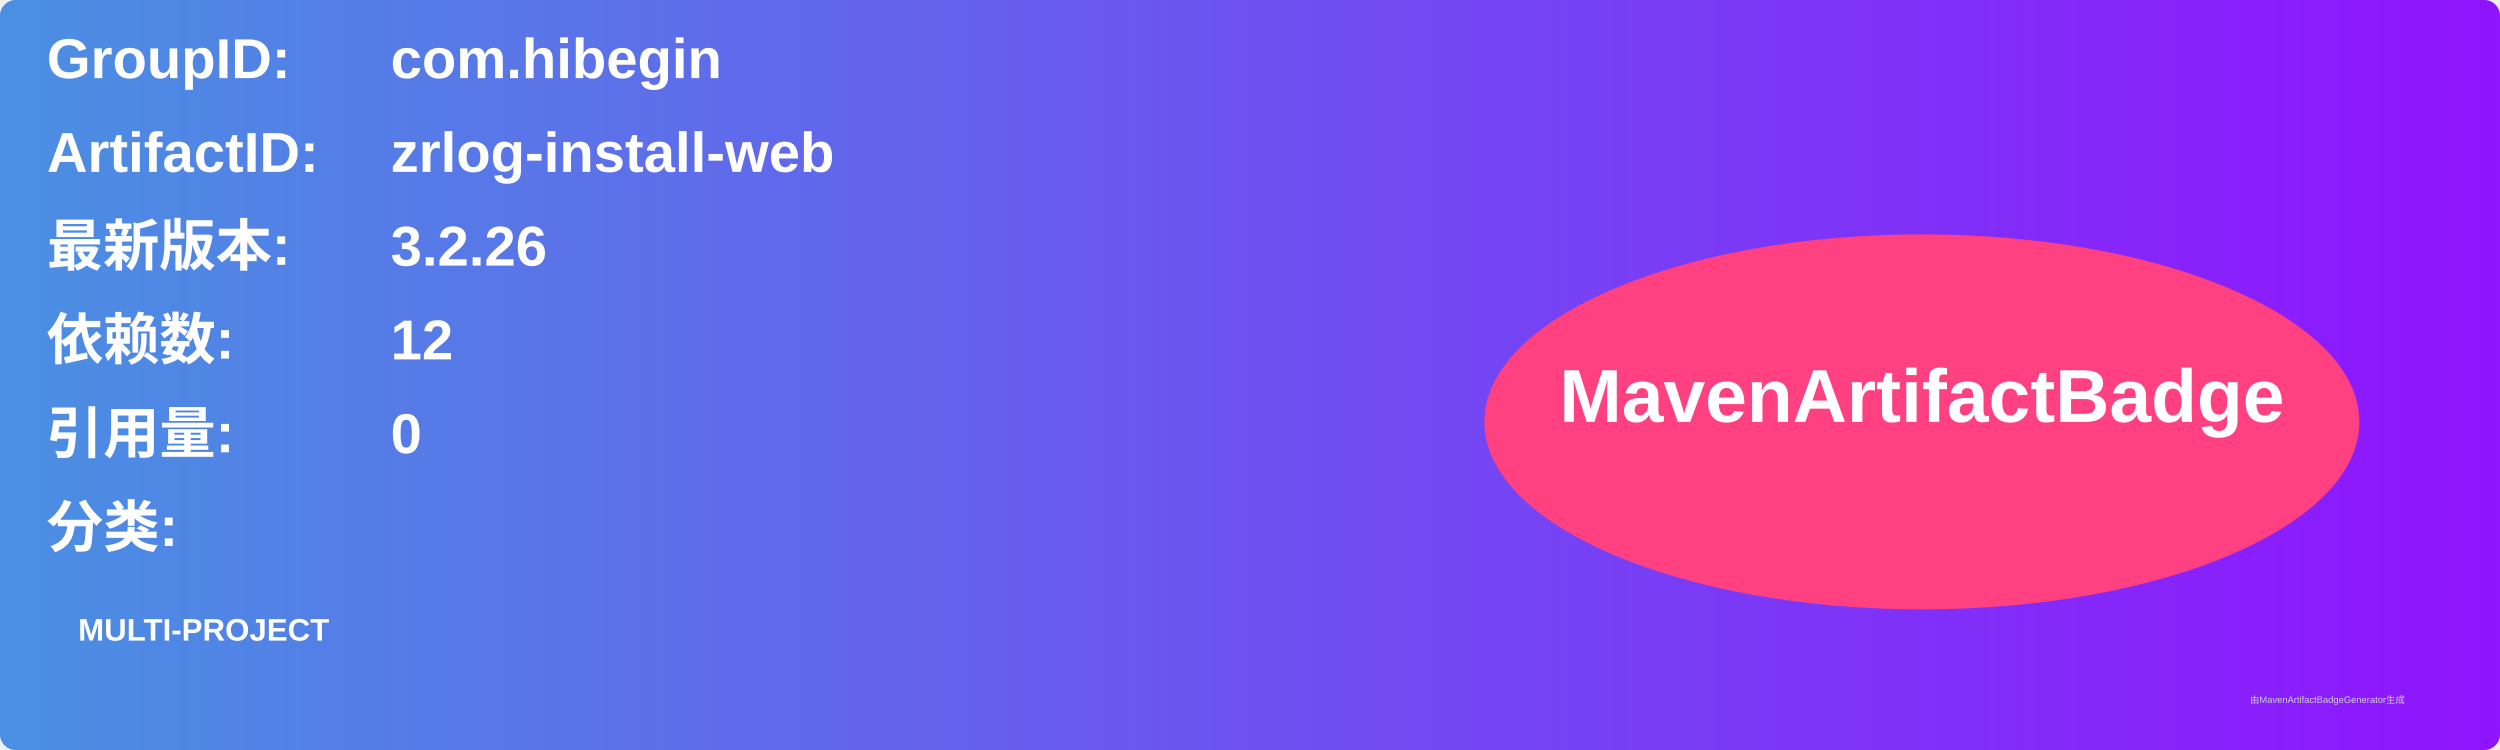
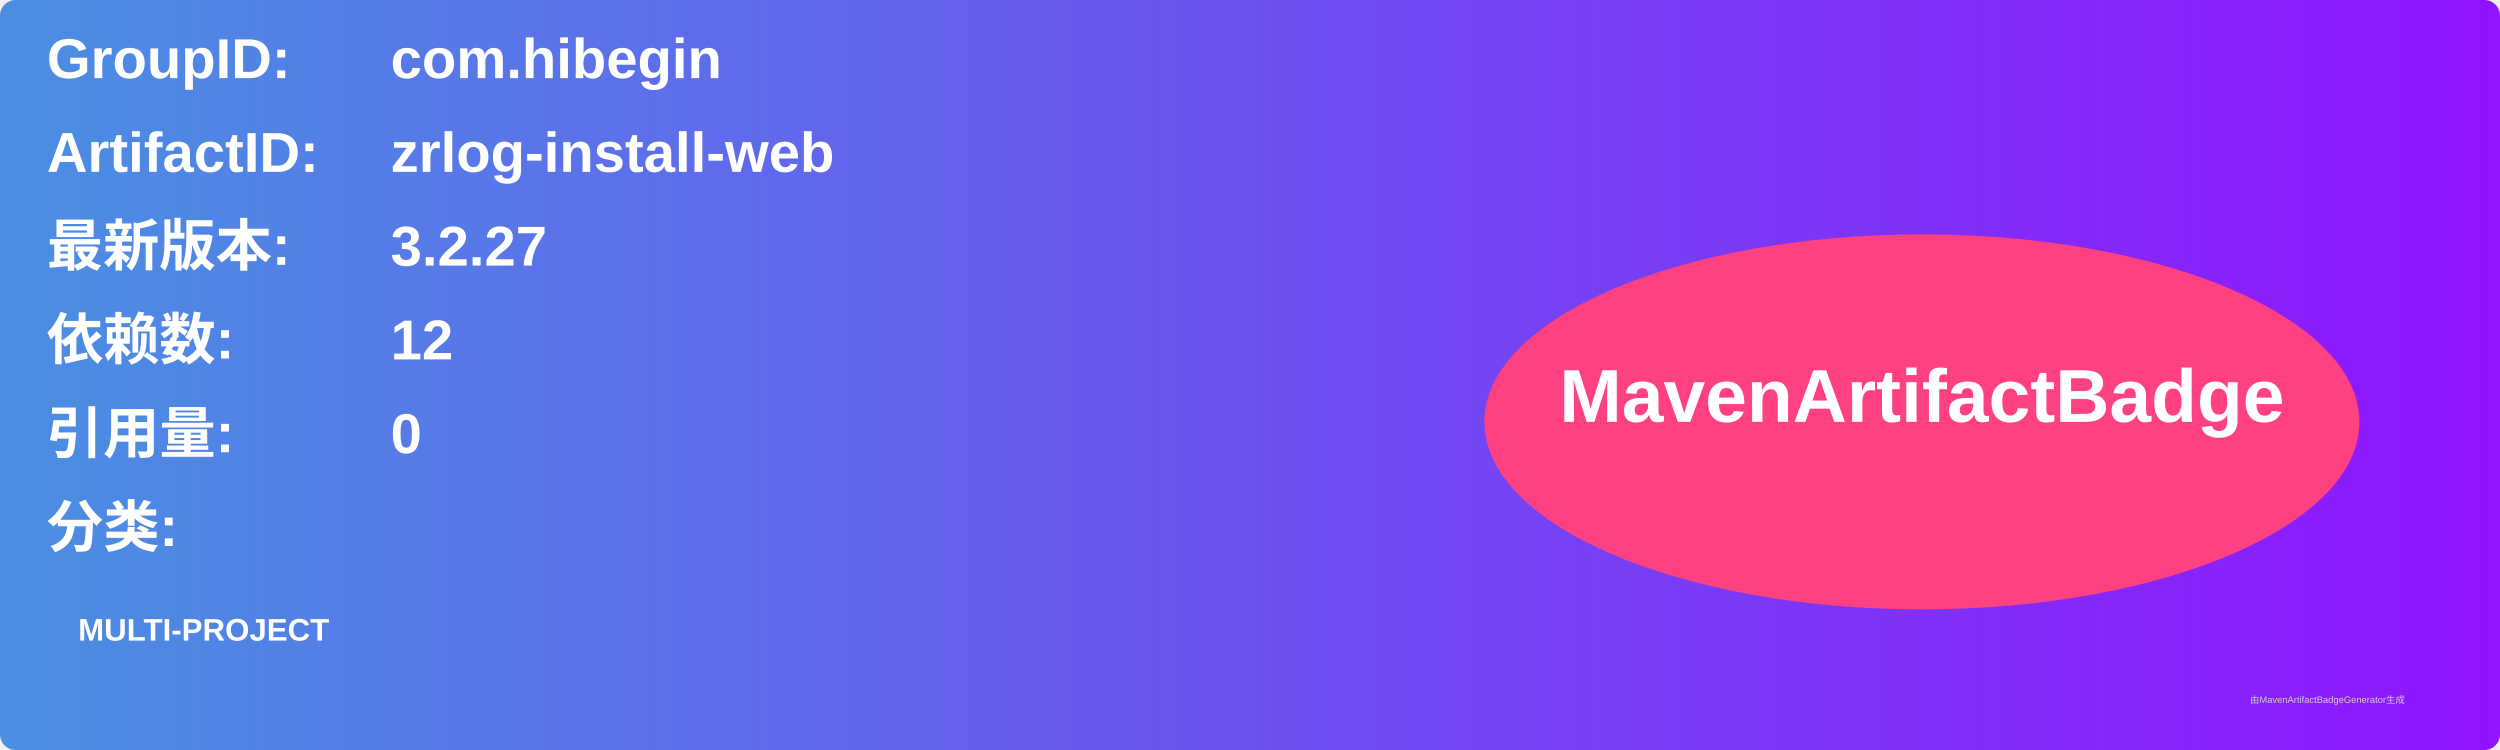
<svg xmlns="http://www.w3.org/2000/svg" width="800" height="240" viewBox="0 0 800 240">
  <linearGradient id="grad" x1="0%" y1="0%" x2="100%" y2="0%">
    <stop offset="0%" stop-color="#4a90e2" />
    <stop offset="100%" stop-color="#9013fe" />
  </linearGradient>
  <rect width="100%" height="100%" rx="5" ry="5" fill="url(#grad)" />
  <g transform="translate(15, 15)">
    <text x="0" y="10" font-family="Arial" font-size="18" fill="white" font-weight="bold" width="260">GroupID:</text>
    <text x="110" y="10" font-family="Arial" font-size="18" fill="white" font-weight="bold" width="460">com.hibegin</text>
    <text x="0" y="40" font-family="Arial" font-size="18" fill="white" font-weight="bold" width="260">ArtifactID:</text>
    <text x="110" y="40" font-family="Arial" font-size="18" fill="white" font-weight="bold" width="460">zrlog-install-web</text>
    <text x="0" y="70" font-family="Arial" font-size="18" fill="white" font-weight="bold">最新版本:</text>
    <text x="110" y="70" font-family="Arial" font-size="18" fill="white" font-weight="bold">
-       <tspan font-weight="bold">3.2.26</tspan>
+       <tspan font-weight="bold">3.2.27</tspan>
    </text>
    <text x="0" y="100" font-family="Arial" font-size="18" fill="white" font-weight="bold">依赖数: </text>
    <text x="110" y="100" font-family="Arial" font-size="18" fill="white">
      <tspan font-weight="bold">12</tspan>
    </text>
    <text x="0" y="130" font-family="Arial" font-size="18" fill="white" font-weight="bold">引用量: </text>
    <text x="110" y="130" font-family="Arial" font-size="18" fill="white">
      <tspan font-weight="bold">0</tspan>
    </text>
    <text x="0" y="160" font-family="Arial" font-size="18" fill="white" font-weight="bold">分类:</text>
    <text x="10" y="190" font-family="Arial" font-size="10" fill="white">
      <tspan font-weight="bold">MULTI-PROJECT</tspan>
    </text>
    <ellipse cx="600" cy="120" rx="140" ry="60" fill="#ff4081" />
    <text x="600" y="120" text-anchor="middle" font-family="Arial" font-size="24" fill="white" font-weight="bold">MavenArtifactBadge</text>
  </g>
  <text x="720" y="225" font-family="Arial" font-size="3" fill="#d0d0d0">由MavenArtifactBadgeGenerator生成</text>
</svg>
